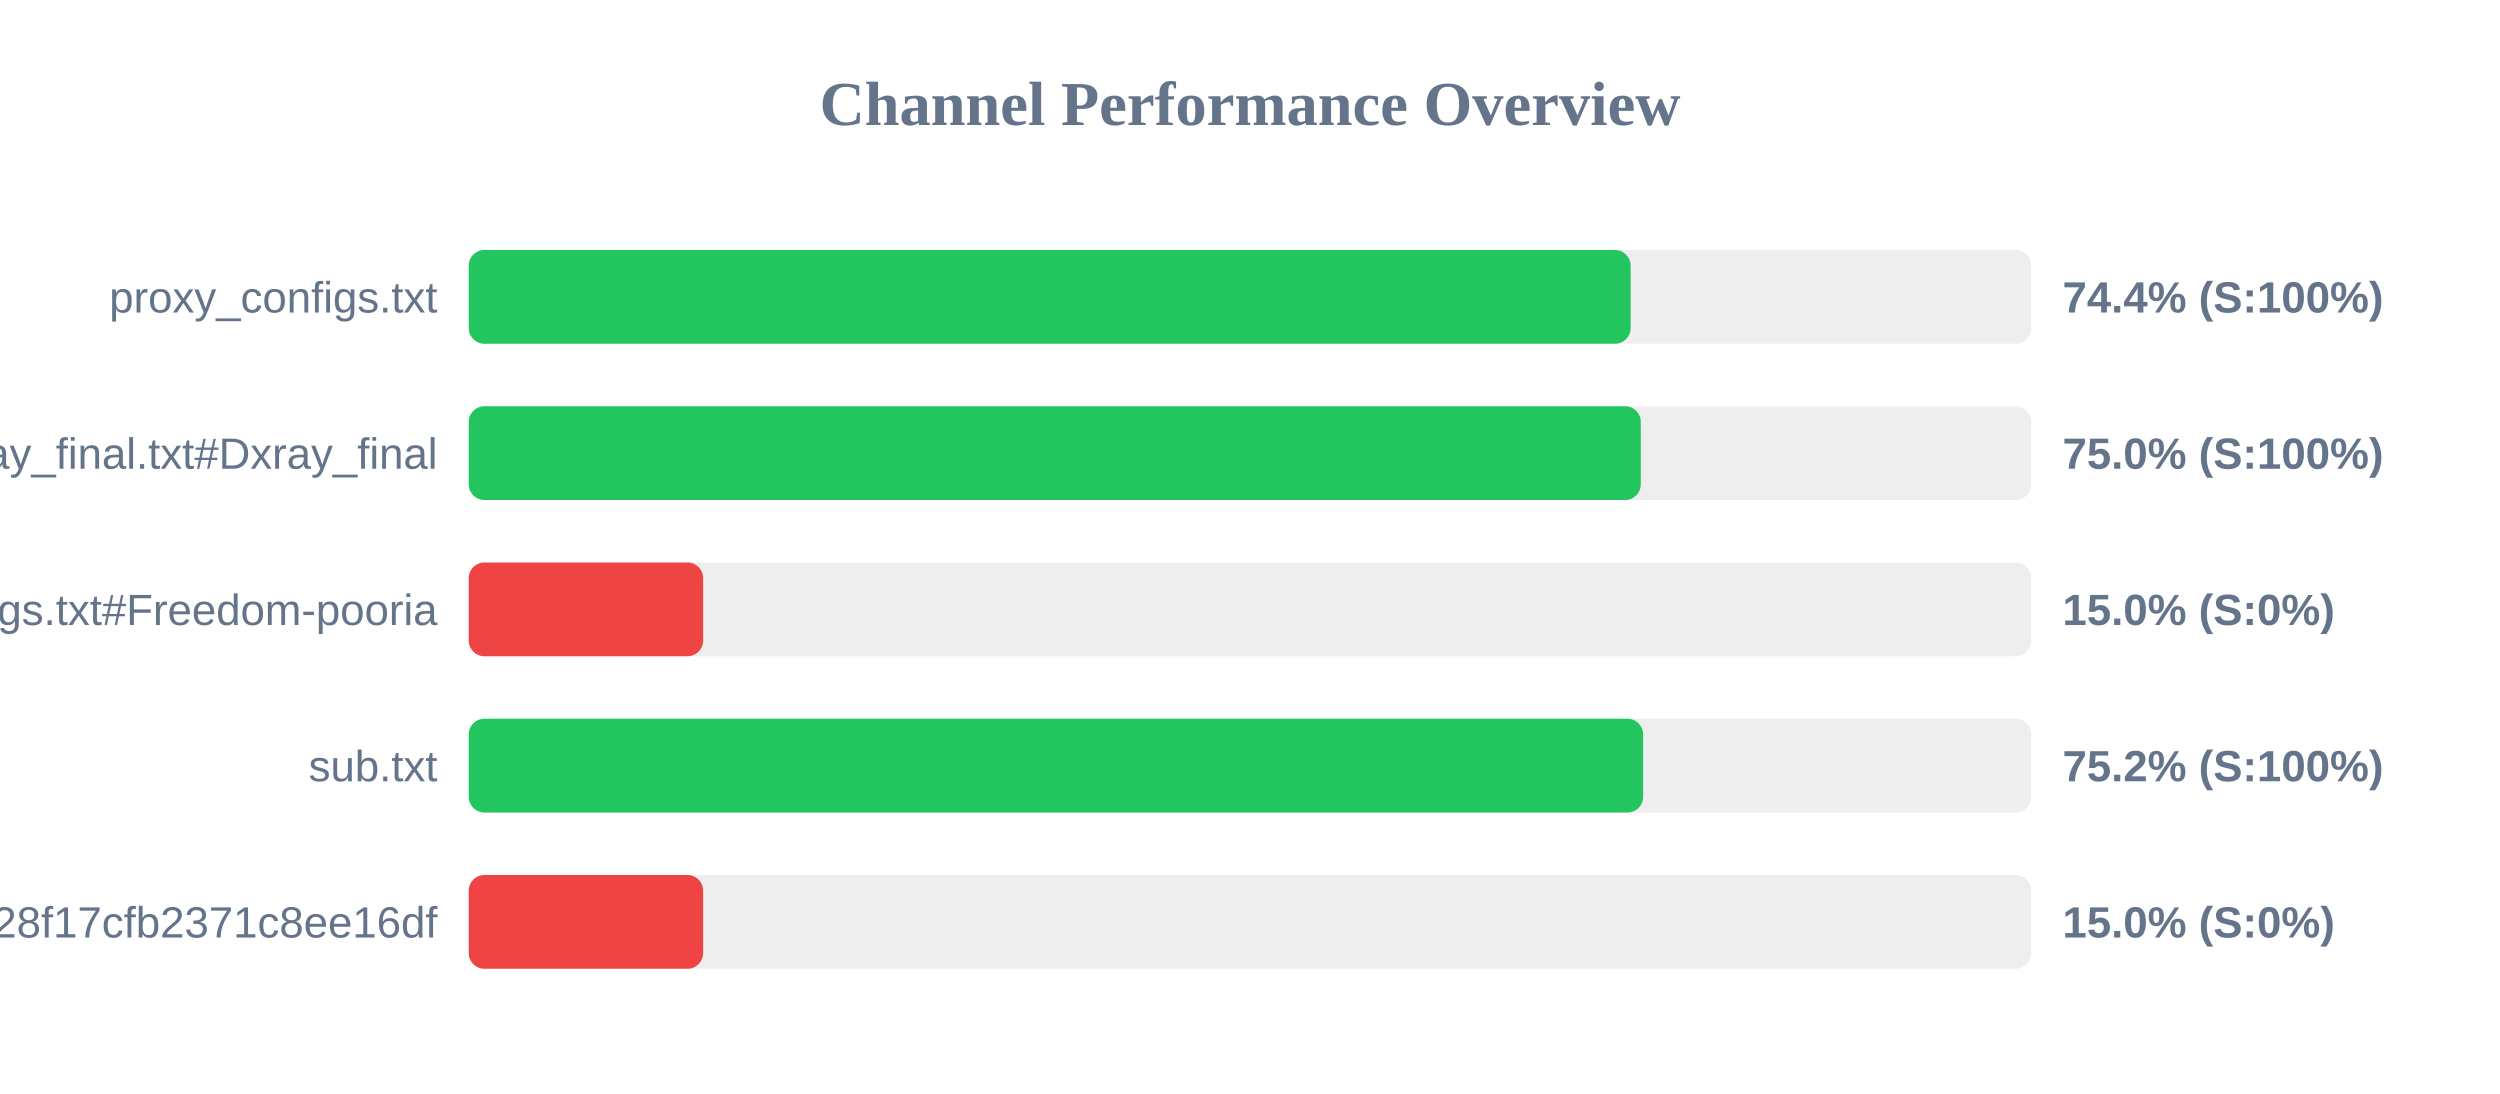
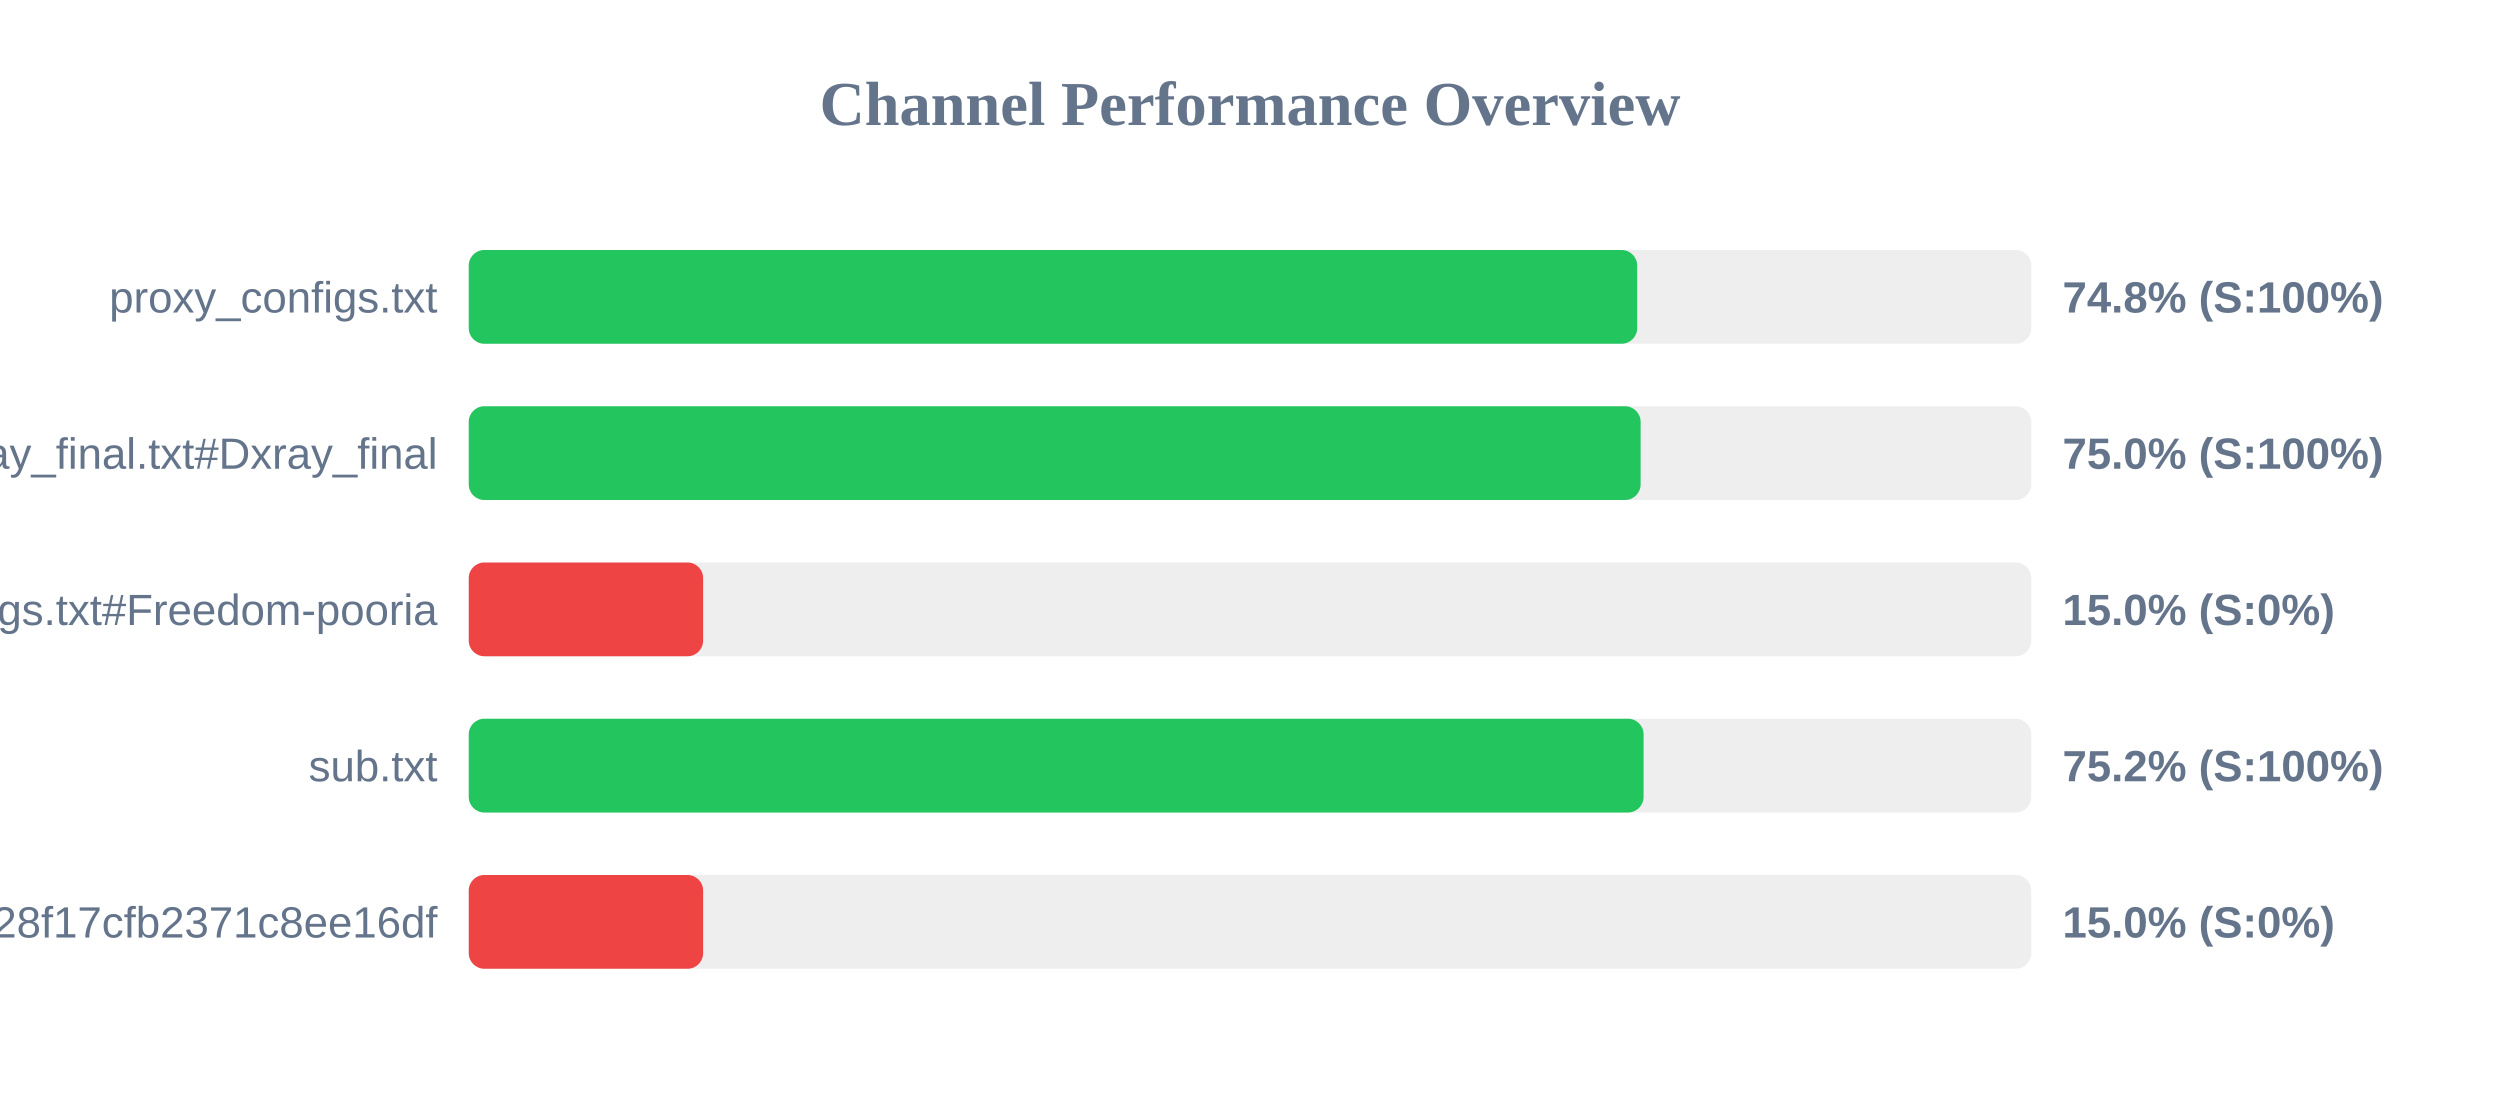
<svg xmlns="http://www.w3.org/2000/svg" width="800" height="350" version="1.1">
  <style>
        .row { font: 14px Arial; fill: #64748b; }
        .score { font: bold 14px Arial; fill: #64748b; }
    </style>
  <text x="400" y="40" text-anchor="middle" font-size="20px" font-weight="bold" fill="#64748b">Channel Performance Overview</text>
  <rect x="150" y="80" width="500" height="30" fill="#eee" rx="5" />
-   <rect x="150" y="80" width="371.8" height="30" fill="#22c55e" rx="5" />
+   <rect x="150" y="80" width="373.9" height="30" fill="#22c55e" rx="5" />
  <text x="140" y="100" text-anchor="end" class="row">proxy_configs.txt</text>
-   <text x="660" y="100" text-anchor="start" class="score">74.4% (S:100%)</text>
+   <text x="660" y="100" text-anchor="start" class="score">74.8% (S:100%)</text>
  <rect x="150" y="130" width="500" height="30" fill="#eee" rx="5" />
-   <rect x="150" y="130" width="375.05" height="30" fill="#22c55e" rx="5" />
+   <rect x="150" y="130" width="375.0" height="30" fill="#22c55e" rx="5" />
  <text x="140" y="150" text-anchor="end" class="row">xray_final.txt#Dxray_final</text>
  <text x="660" y="150" text-anchor="start" class="score">75.0% (S:100%)</text>
  <rect x="150" y="180" width="500" height="30" fill="#eee" rx="5" />
  <rect x="150" y="180" width="75.0" height="30" fill="#ef4444" rx="5" />
  <text x="140" y="200" text-anchor="end" class="row">v2ray_configs.txt#Freedom-pooria</text>
  <text x="660" y="200" text-anchor="start" class="score">15.0% (S:0%)</text>
  <rect x="150" y="230" width="500" height="30" fill="#eee" rx="5" />
-   <rect x="150" y="230" width="375.8" height="30" fill="#22c55e" rx="5" />
+   <rect x="150" y="230" width="375.95" height="30" fill="#22c55e" rx="5" />
  <text x="140" y="250" text-anchor="end" class="row">sub.txt</text>
  <text x="660" y="250" text-anchor="start" class="score">75.2% (S:100%)</text>
  <rect x="150" y="280" width="500" height="30" fill="#eee" rx="5" />
  <rect x="150" y="280" width="75.0" height="30" fill="#ef4444" rx="5" />
  <text x="140" y="300" text-anchor="end" class="row">?token=fedfed7b41b828f17cfb2371c8ee16df</text>
  <text x="660" y="300" text-anchor="start" class="score">15.0% (S:0%)</text>
</svg>
